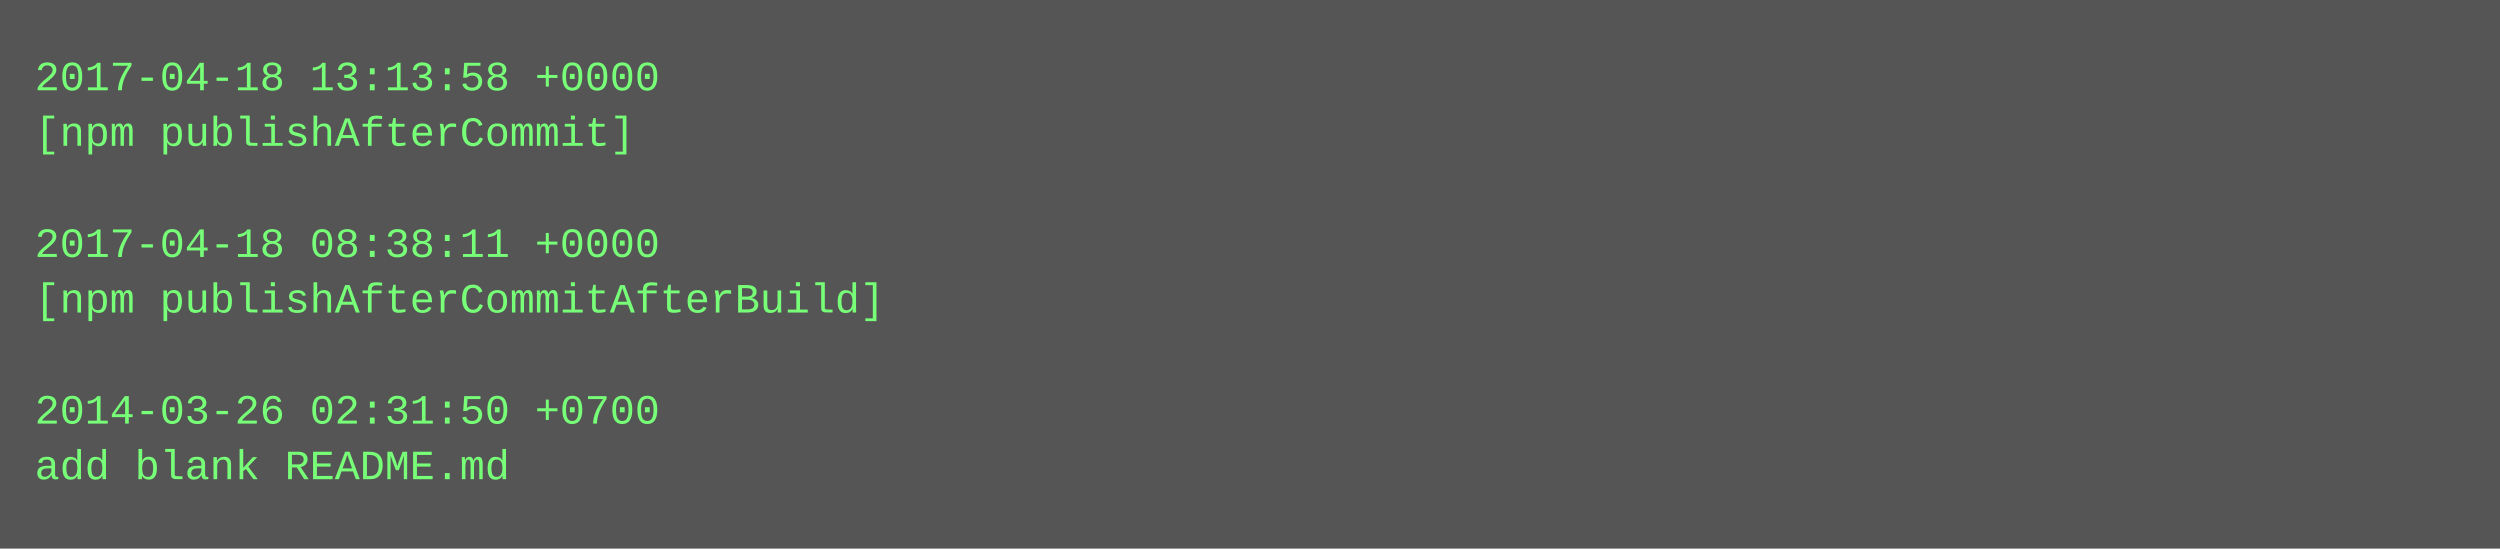
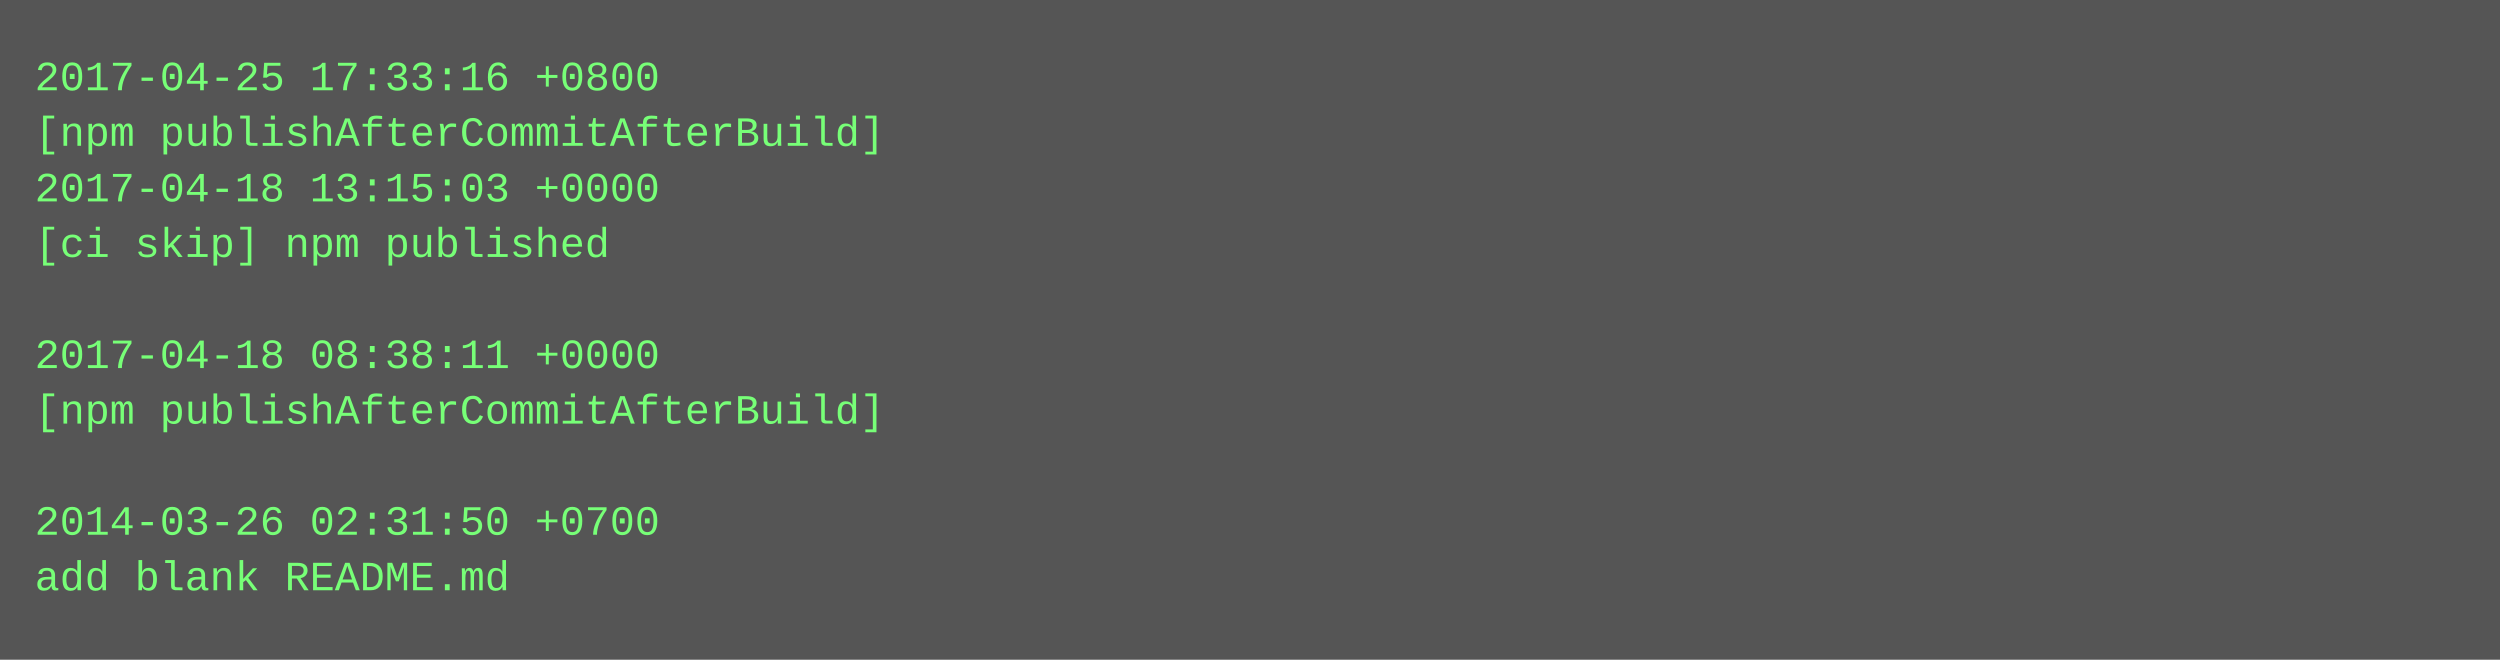
- <svg xmlns="http://www.w3.org/2000/svg" height="158" width="720">
-   <rect height="158" fill="#555" width="720" />
+ <svg xmlns="http://www.w3.org/2000/svg" height="190" width="720">
+   <rect height="190" fill="#555" width="720" />
  <text fill="#7f7" font-family="Courier New" font-size="12" xml:space="preserve">
-     <tspan x="10" y="26">2017-04-18 13:13:58 +0000</tspan>
-     <tspan x="10" y="42">[npm publishAfterCommit]</tspan>
-     <tspan x="10" y="58" />
-     <tspan x="10" y="74">2017-04-18 08:38:11 +0000</tspan>
-     <tspan x="10" y="90">[npm publishAfterCommitAfterBuild]</tspan>
-     <tspan x="10" y="106" />
-     <tspan x="10" y="122">2014-03-26 02:31:50 +0700</tspan>
-     <tspan x="10" y="138">add blank README.md</tspan>
+     <tspan x="10" y="26">2017-04-25 17:33:16 +0800</tspan>
+     <tspan x="10" y="42">[npm publishAfterCommitAfterBuild]</tspan>
+     <tspan x="10" y="58">2017-04-18 13:15:03 +0000</tspan>
+     <tspan x="10" y="74">[ci skip] npm published</tspan>
+     <tspan x="10" y="90" />
+     <tspan x="10" y="106">2017-04-18 08:38:11 +0000</tspan>
+     <tspan x="10" y="122">[npm publishAfterCommitAfterBuild]</tspan>
+     <tspan x="10" y="138" />
+     <tspan x="10" y="154">2014-03-26 02:31:50 +0700</tspan>
+     <tspan x="10" y="170">add blank README.md</tspan>
  </text>
</svg>
